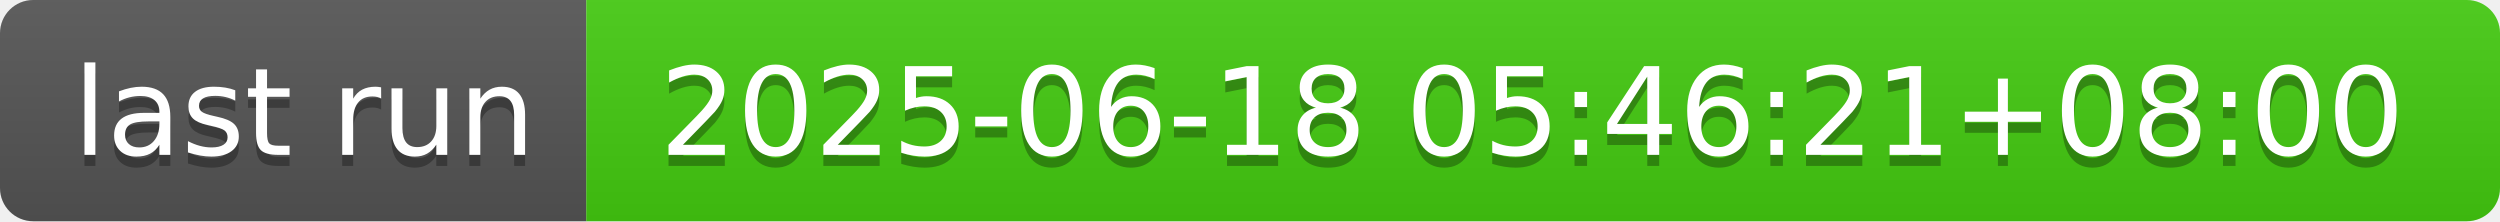
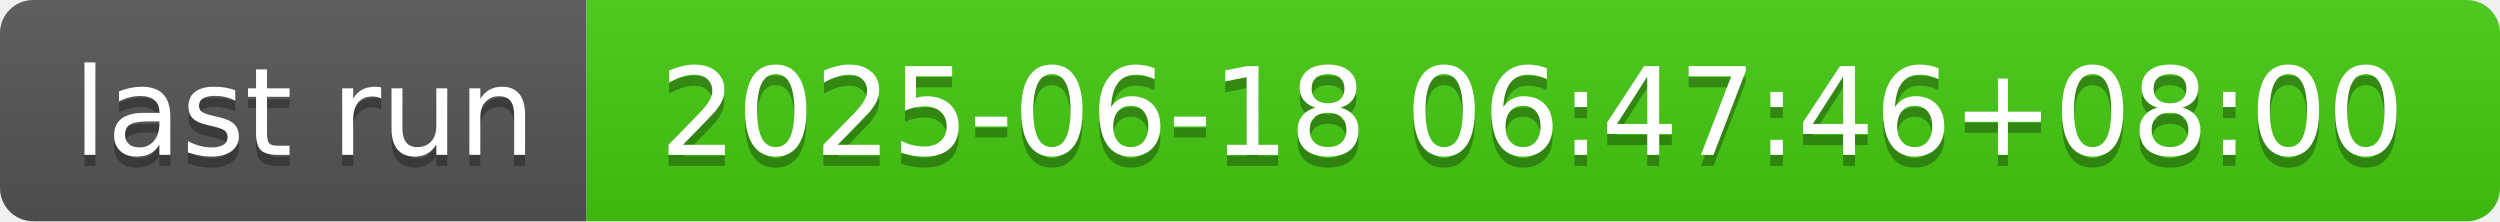
- <svg xmlns="http://www.w3.org/2000/svg" width="226" height="20" role="img" aria-label="last run: 2025-06-18 05:46:21+08:00">
+ <svg xmlns="http://www.w3.org/2000/svg" width="226" height="20" role="img" aria-label="last run: 2025-06-18 06:47:46+08:00">
  <linearGradient id="s" x2="0" y2="100%">
    <stop offset="0" stop-color="#bbb" stop-opacity=".1" />
    <stop offset="1" stop-opacity=".1" />
  </linearGradient>
  <clipPath id="r">
    <rect width="226" height="20" rx="3" fill="#fff" />
  </clipPath>
  <g clip-path="url(#r)">
    <rect width="53" height="20" fill="#555" />
    <rect x="53" width="173" height="20" fill="#4c1" />
    <rect width="226" height="20" fill="url(#s)" />
  </g>
  <g fill="#fff" text-anchor="middle" font-family="Verdana,Geneva,DejaVu Sans,sans-serif" text-rendering="geometricPrecision" font-size="110">
    <text aria-hidden="true" x="275" y="150" fill="#010101" fill-opacity=".3" transform="scale(.1)" textLength="430">last run</text>
    <text x="275" y="140" transform="scale(.1)" fill="#fff" textLength="430">last run</text>
-     <text aria-hidden="true" x="1385" y="150" fill="#010101" fill-opacity=".3" transform="scale(.1)" textLength="1630">2025-06-18 05:46:21+08:00</text>
-     <text x="1385" y="140" transform="scale(.1)" fill="#fff" textLength="1630">2025-06-18 05:46:21+08:00</text>
+     <text aria-hidden="true" x="1385" y="150" fill="#010101" fill-opacity=".3" transform="scale(.1)" textLength="1630">2025-06-18 06:47:46+08:00</text>
+     <text x="1385" y="140" transform="scale(.1)" fill="#fff" textLength="1630">2025-06-18 06:47:46+08:00</text>
  </g>
</svg>
